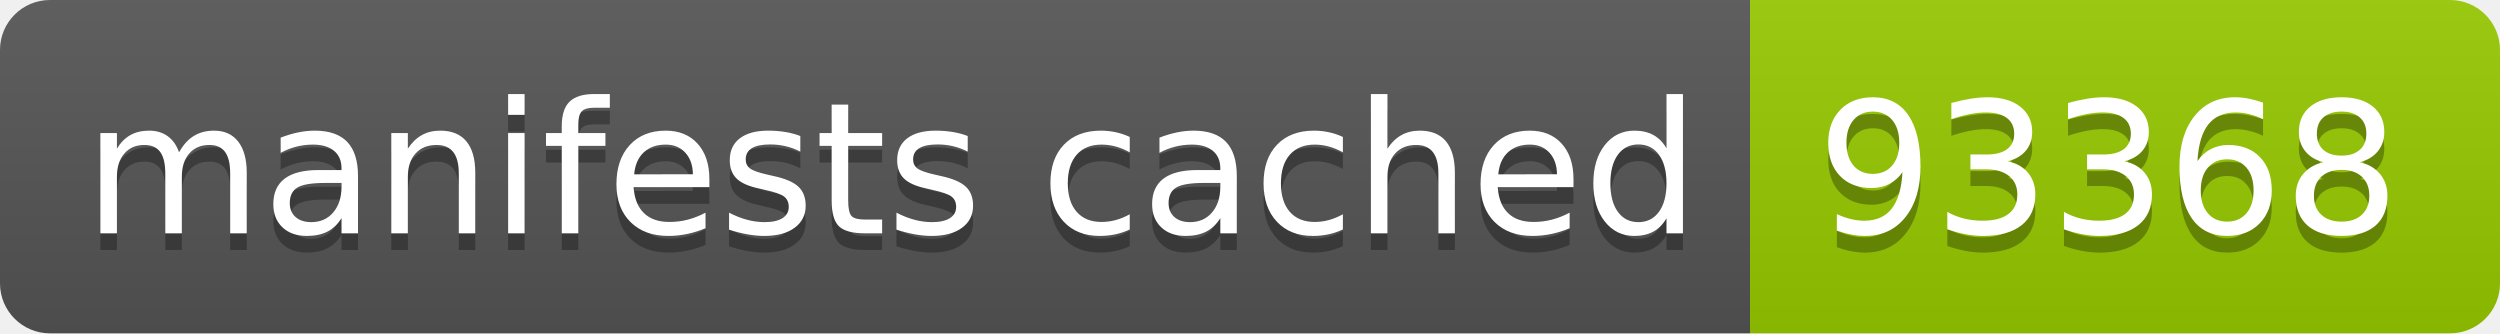
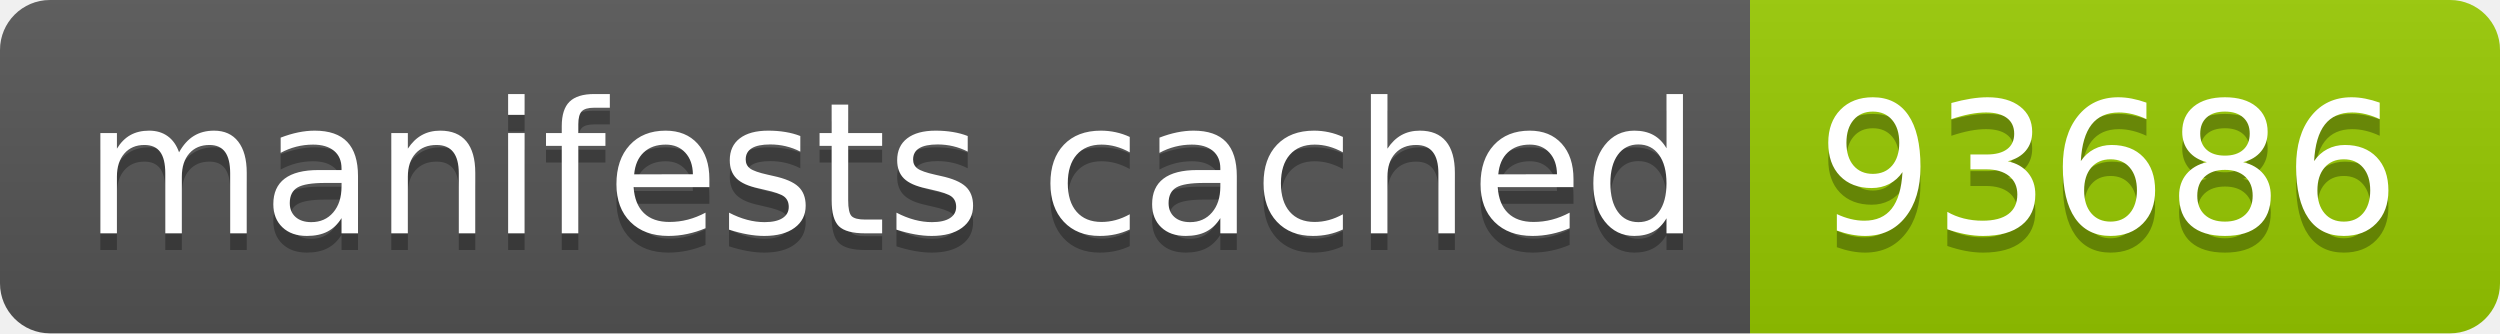
- <svg xmlns="http://www.w3.org/2000/svg" width="150" height="20" role="img" aria-label="manifests cached: 93368">
+ <svg xmlns="http://www.w3.org/2000/svg" width="150" height="20" role="img" aria-label="manifests cached: 93686">
  <linearGradient id="s" x2="0" y2="100%">
    <stop offset="0" stop-color="#bbb" stop-opacity=".1" />
    <stop offset="1" stop-opacity=".1" />
  </linearGradient>
  <clipPath id="r">
    <rect width="150" height="20" rx="3" fill="#fff" />
  </clipPath>
  <g clip-path="url(#r)">
    <rect width="105" height="20" fill="#555" />
    <rect x="105" width="45" height="20" fill="#97ca00" />
    <rect width="150" height="20" fill="url(#s)" />
  </g>
  <g fill="#fff" text-anchor="middle" font-family="Verdana,Geneva,DejaVu Sans,sans-serif" text-rendering="geometricPrecision" font-size="110">
    <text aria-hidden="true" x="535" y="150" fill="#010101" fill-opacity=".3" transform="scale(.1)" textLength="950">manifests cached</text>
    <text x="535" y="140" transform="scale(.1)" fill="#fff" textLength="950">manifests cached</text>
-     <text aria-hidden="true" x="1265" y="150" fill="#010101" fill-opacity=".3" transform="scale(.1)" textLength="350">93368</text>
-     <text x="1265" y="140" transform="scale(.1)" fill="#fff" textLength="350">93368</text>
+     <text aria-hidden="true" x="1265" y="150" fill="#010101" fill-opacity=".3" transform="scale(.1)" textLength="350">93686</text>
+     <text x="1265" y="140" transform="scale(.1)" fill="#fff" textLength="350">93686</text>
  </g>
</svg>
